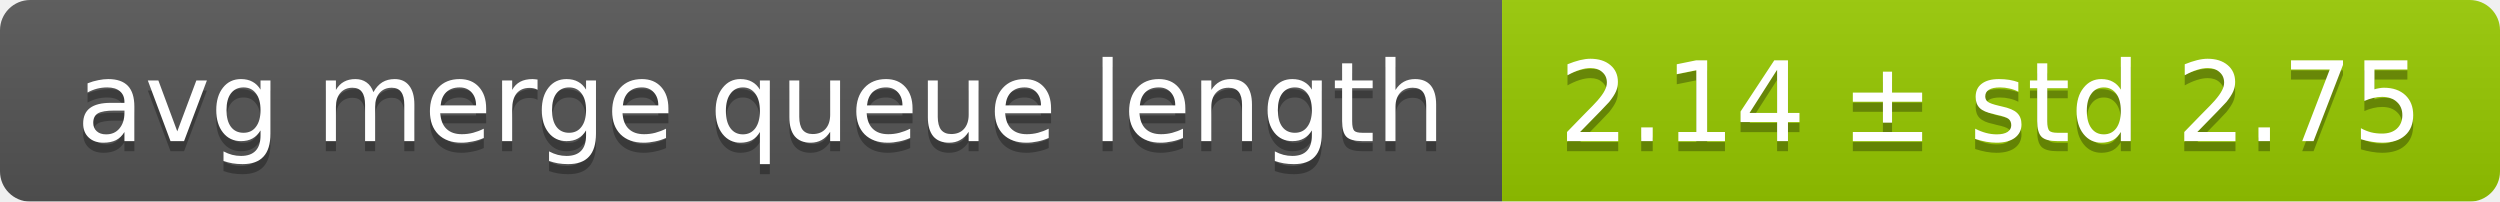
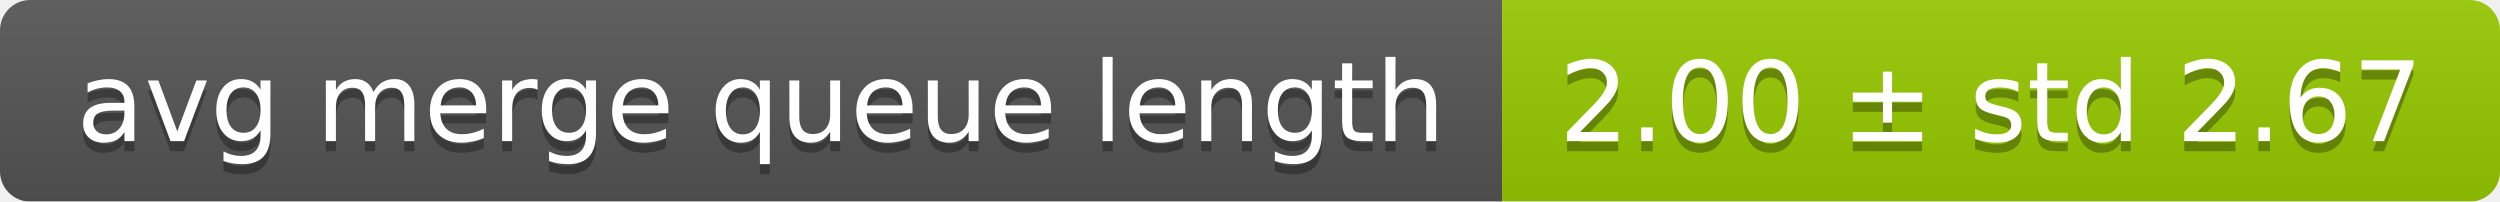
<svg xmlns="http://www.w3.org/2000/svg" width="248" height="20">
  <linearGradient id="smooth" x2="0" y2="100%">
    <stop offset="0" stop-color="#bbb" stop-opacity=".1" />
    <stop offset="1" stop-opacity=".1" />
  </linearGradient>
  <mask id="round">
    <rect width="248" height="20" rx="3" fill="#fff" />
  </mask>
  <g mask="url(#round)">
    <rect width="149" height="20" fill="#555" />
    <rect x="149" width="99" height="20" fill="#97ca00" />
    <rect width="248" height="20" fill="url(#smooth)" />
  </g>
  <g fill="#fff" text-anchor="middle" font-family="DejaVu Sans,Verdana,Geneva,sans-serif" font-size="11">
    <text x="75.5" y="15" fill="#010101" fill-opacity=".3">avg merge queue length</text>
    <text x="75.5" y="14">avg merge queue length</text>
-     <text x="197.5" y="15" fill="#010101" fill-opacity=".3">2.14 ± std 2.75</text>
-     <text x="197.5" y="14">2.14 ± std 2.75</text>
+     <text x="197.5" y="15" fill="#010101" fill-opacity=".3">2.00 ± std 2.67</text>
+     <text x="197.5" y="14">2.00 ± std 2.67</text>
  </g>
</svg>
